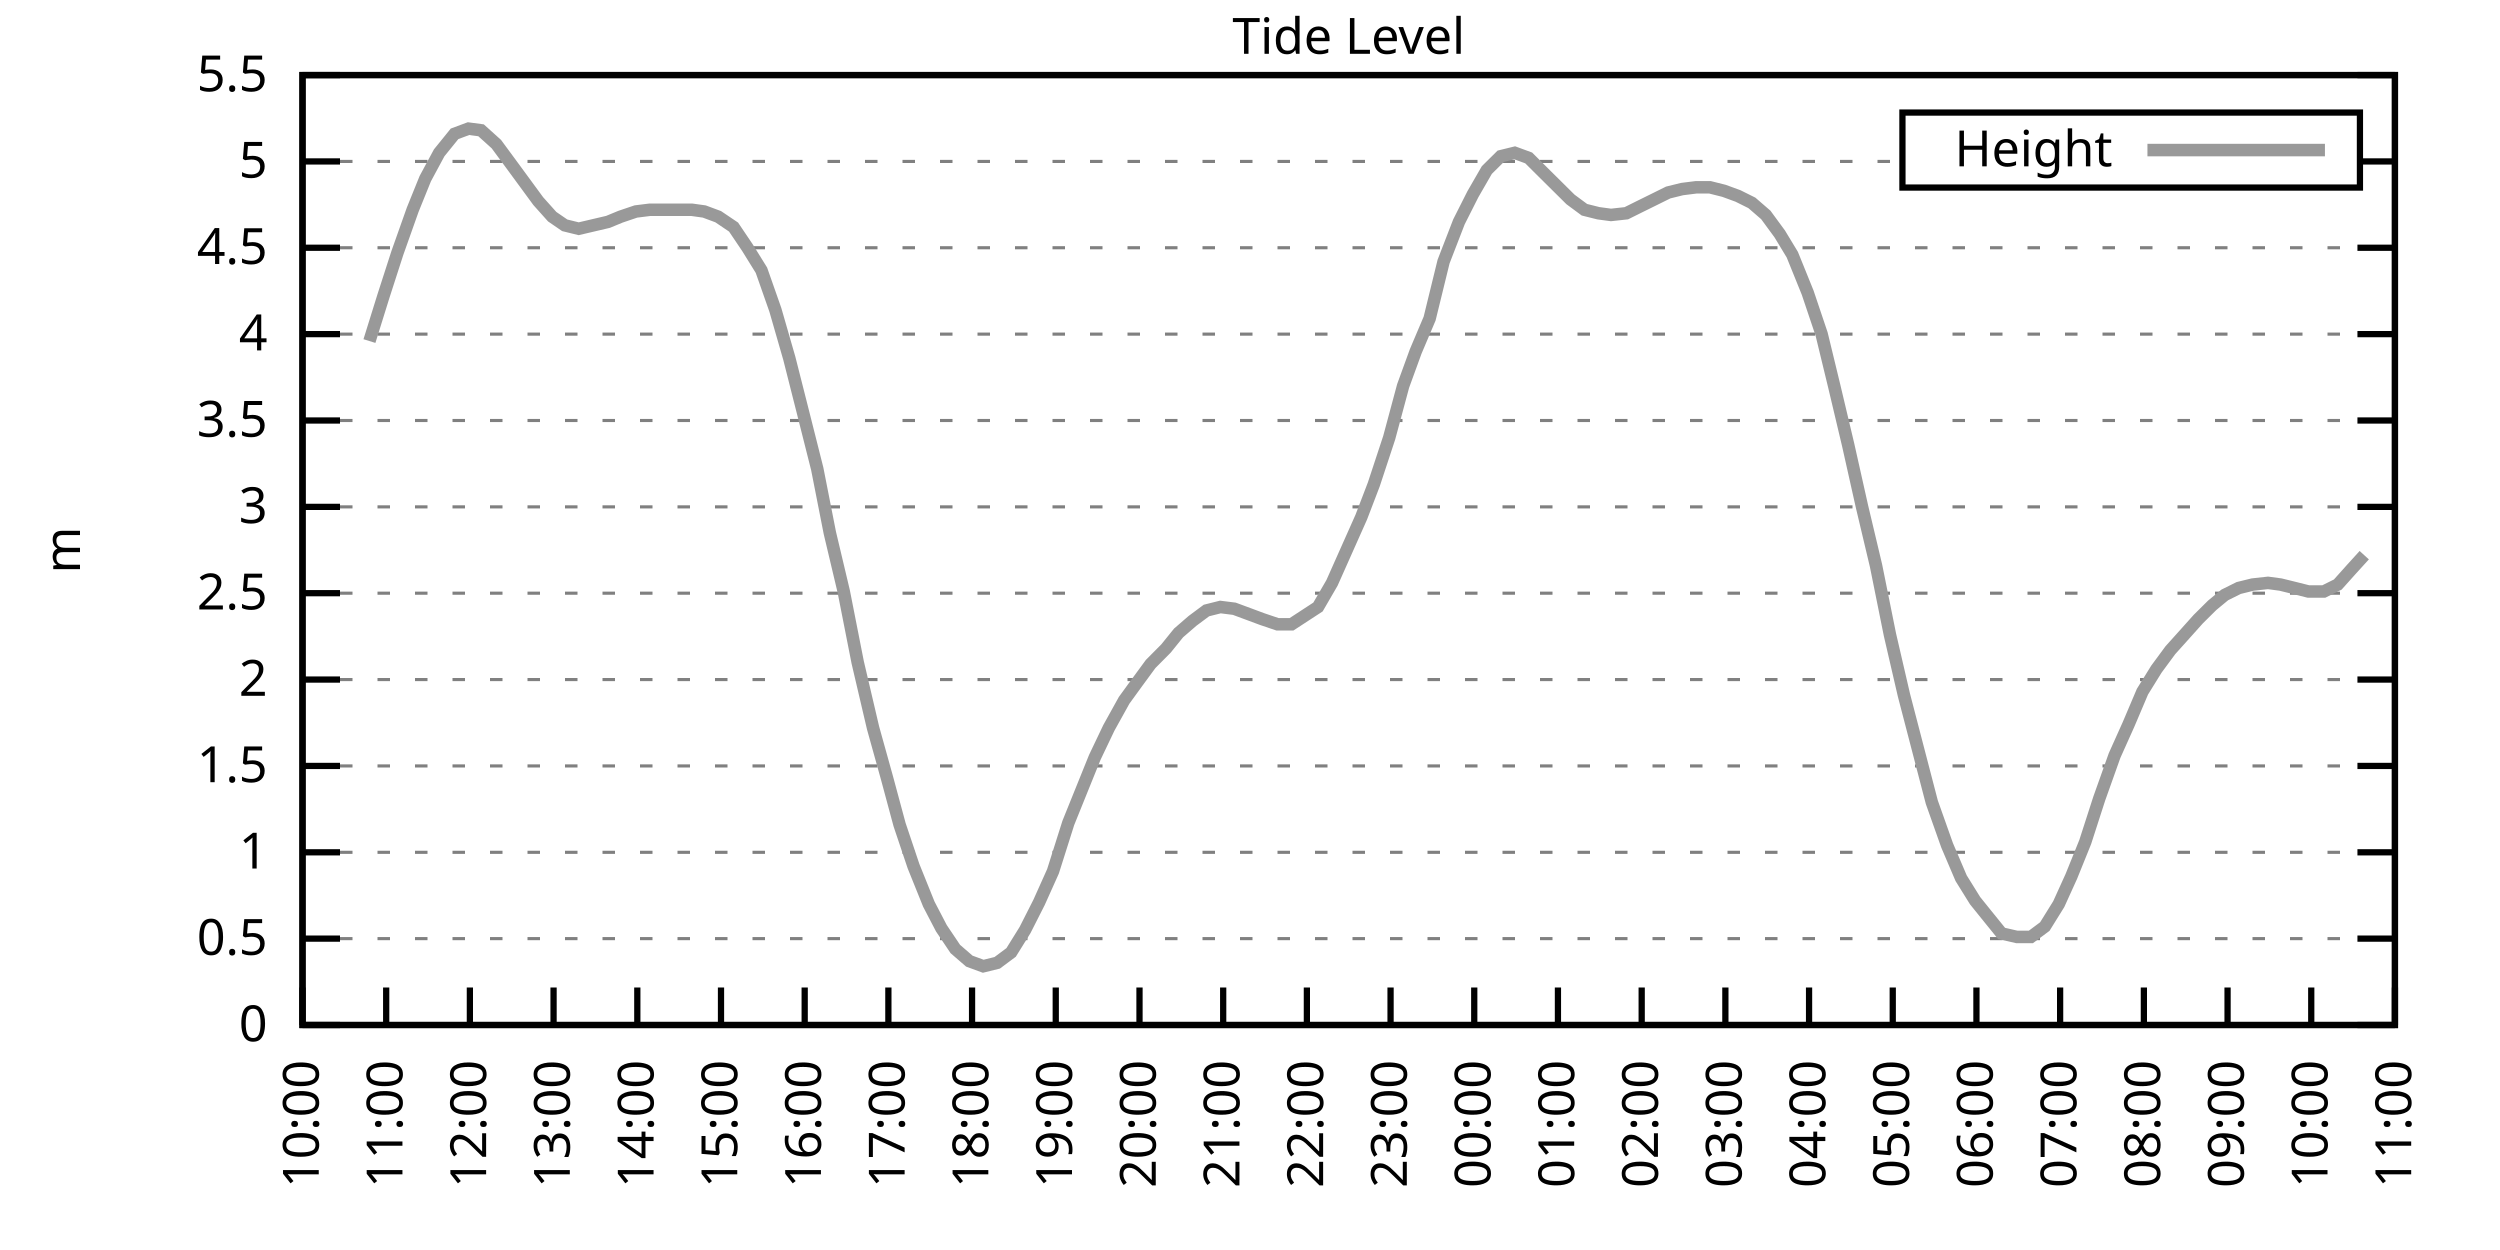
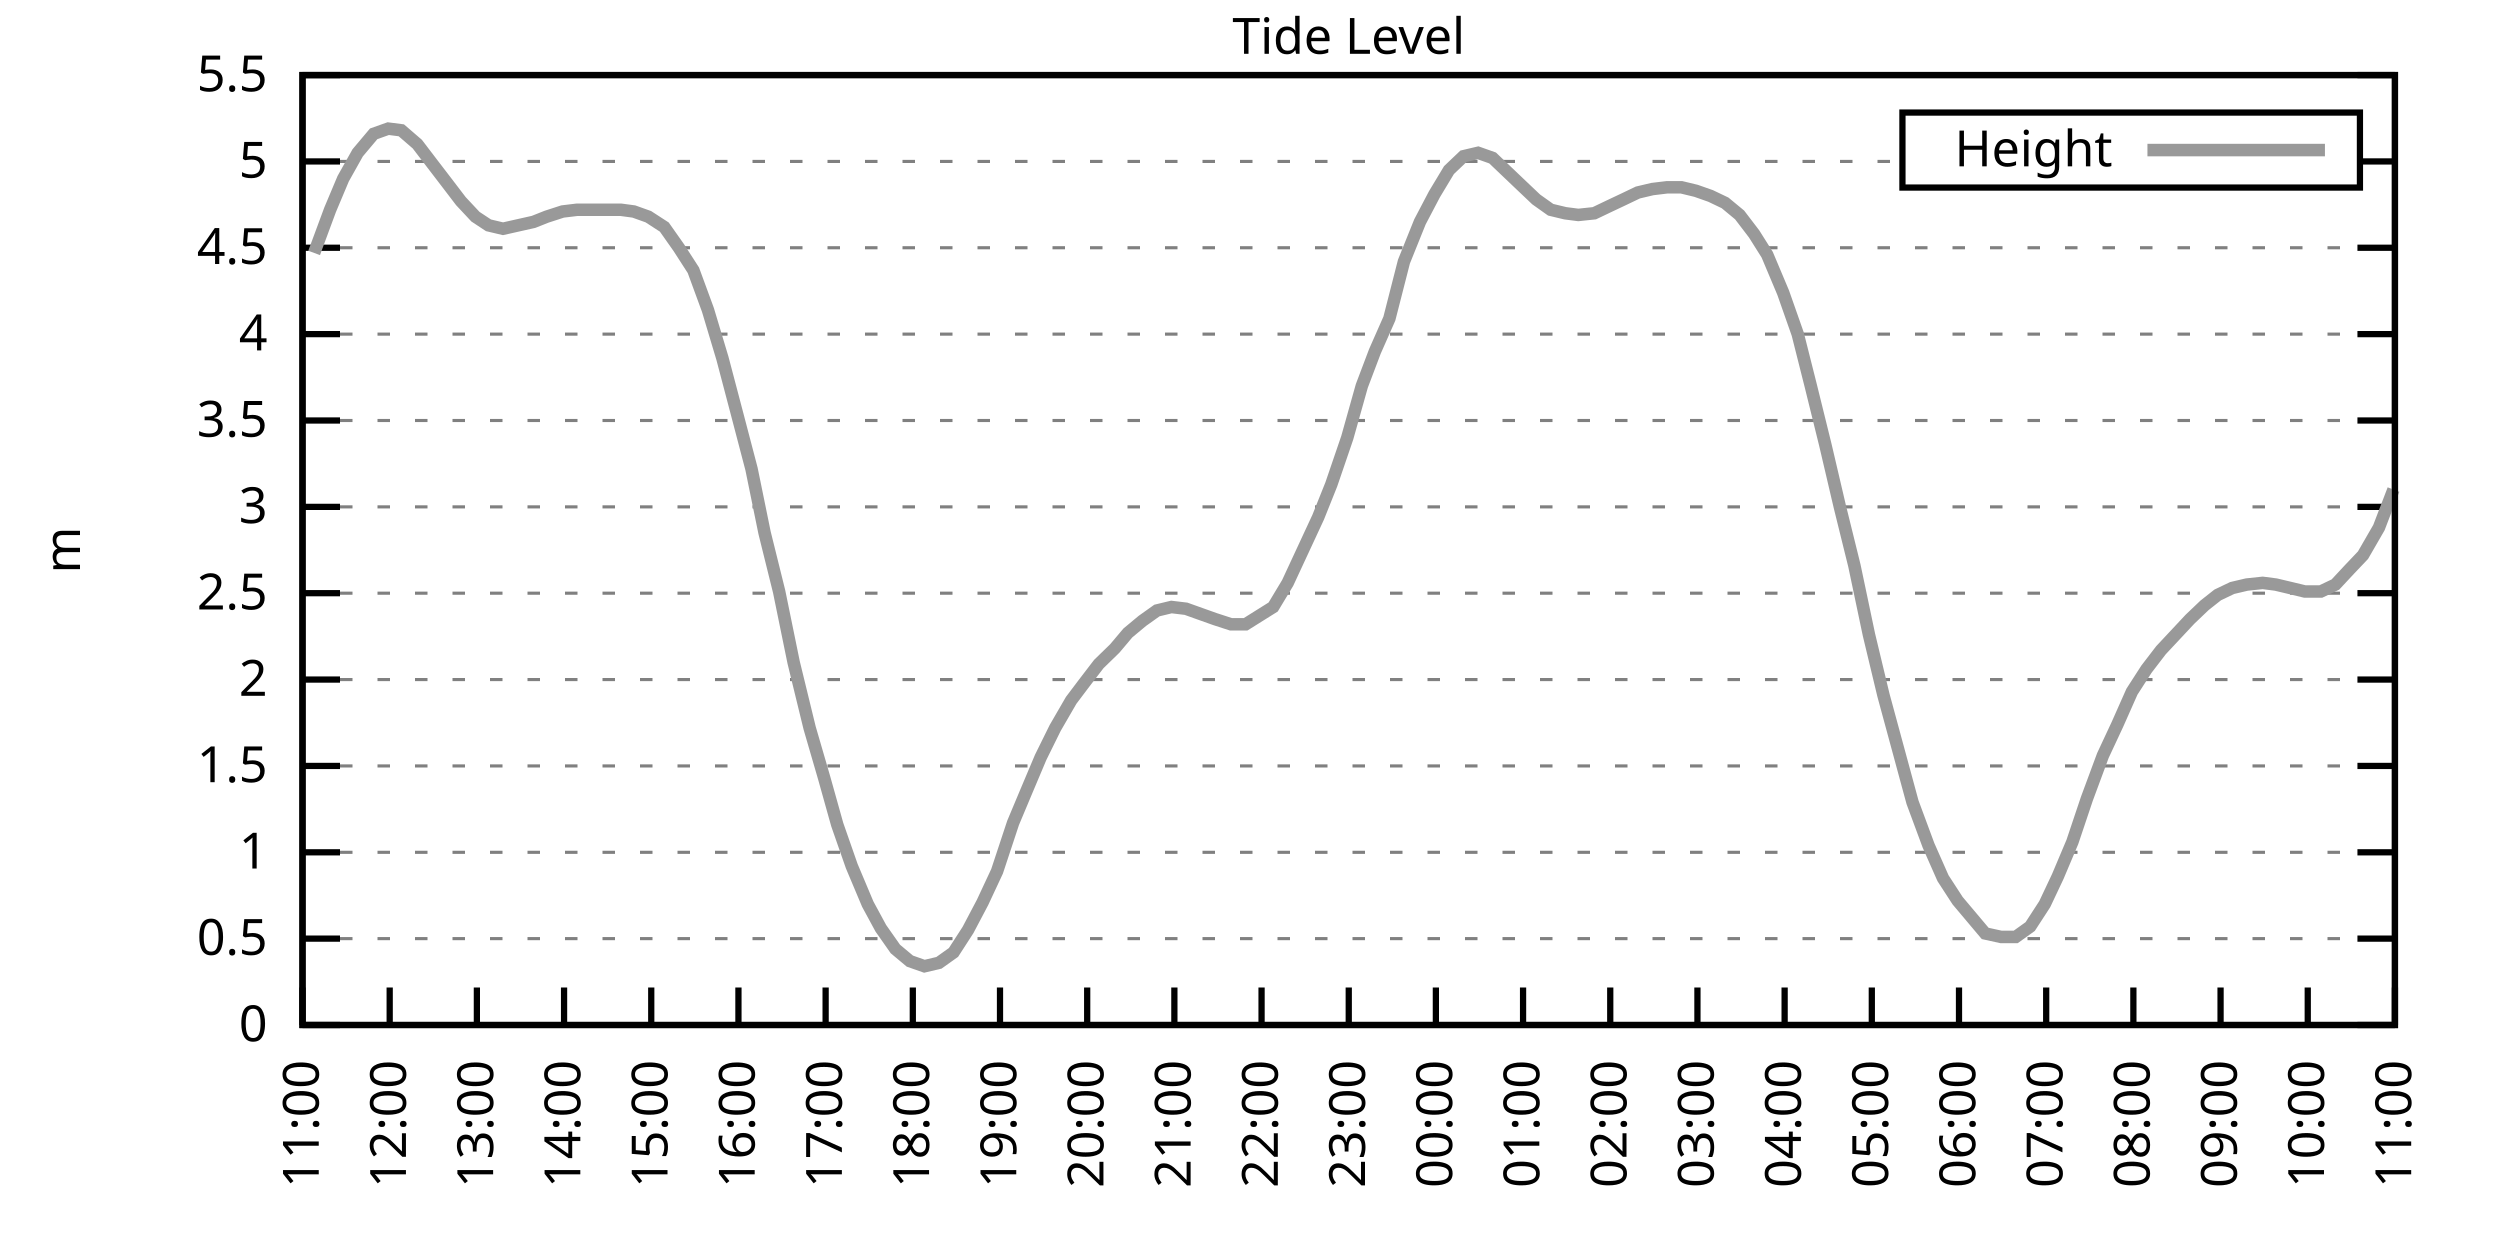
<svg xmlns="http://www.w3.org/2000/svg" xmlns:xlink="http://www.w3.org/1999/xlink" width="400" height="200" viewBox="0 0 400 200">
  <g id="gnuplot_canvas">
    <rect x="0" y="0" width="400" height="200" fill="none" />
    <defs>
      <circle id="gpDot" r="0.5" stroke-width="0.5" stroke="currentColor" />
      <path id="gpPt0" stroke-width="0.333" stroke="currentColor" d="M-1,0 h2 M0,-1 v2" />
      <path id="gpPt1" stroke-width="0.333" stroke="currentColor" d="M-1,-1 L1,1 M1,-1 L-1,1" />
      <path id="gpPt2" stroke-width="0.333" stroke="currentColor" d="M-1,0 L1,0 M0,-1 L0,1 M-1,-1 L1,1 M-1,1 L1,-1" />
      <rect id="gpPt3" stroke-width="0.333" stroke="currentColor" x="-1" y="-1" width="2" height="2" />
      <rect id="gpPt4" stroke-width="0.333" stroke="currentColor" fill="currentColor" x="-1" y="-1" width="2" height="2" />
      <circle id="gpPt5" stroke-width="0.333" stroke="currentColor" cx="0" cy="0" r="1" />
      <use xlink:href="#gpPt5" id="gpPt6" fill="currentColor" stroke="none" />
      <path id="gpPt7" stroke-width="0.333" stroke="currentColor" d="M0,-1.33 L-1.33,0.67 L1.33,0.67 z" />
      <use xlink:href="#gpPt7" id="gpPt8" fill="currentColor" stroke="none" />
      <use xlink:href="#gpPt7" id="gpPt9" stroke="currentColor" transform="rotate(180)" />
      <use xlink:href="#gpPt9" id="gpPt10" fill="currentColor" stroke="none" />
      <use xlink:href="#gpPt3" id="gpPt11" stroke="currentColor" transform="rotate(45)" />
      <use xlink:href="#gpPt11" id="gpPt12" fill="currentColor" stroke="none" />
      <path id="gpPt13" stroke-width="0.333" stroke="currentColor" d="M0,1.330 L1.265,0.411 L0.782,-1.067 L-0.782,-1.076 L-1.265,0.411 z" />
      <use xlink:href="#gpPt13" id="gpPt14" fill="currentColor" stroke="none" />
      <filter id="textbox" filterUnits="objectBoundingBox" x="0" y="0" height="1" width="1">
        <feFlood flood-color="white" flood-opacity="1" result="bgnd" />
        <feComposite in="SourceGraphic" in2="bgnd" operator="atop" />
      </filter>
      <filter id="greybox" filterUnits="objectBoundingBox" x="0" y="0" height="1" width="1">
        <feFlood flood-color="lightgrey" flood-opacity="1" result="grey" />
        <feComposite in="SourceGraphic" in2="grey" operator="atop" />
      </filter>
    </defs>
    <g fill="none" color="white" stroke="currentColor" stroke-width="1.00" stroke-linecap="butt" stroke-linejoin="miter">
</g>
    <g fill="none" color="black" stroke="currentColor" stroke-width="1.00" stroke-linecap="butt" stroke-linejoin="miter">
      <g stroke="none" shape-rendering="crispEdges">
        <polygon fill="rgb(255, 255, 255)" points="48.40,164.00 383.18,164.00 383.18,12.02 48.40,12.02 " />
      </g>
    </g>
    <g fill="none" color="black" stroke="currentColor" stroke-width="1.00" stroke-linecap="butt" stroke-linejoin="miter">
</g>
    <g fill="none" color="black" stroke="black" stroke-width="0.50" stroke-linecap="butt" stroke-linejoin="miter">
</g>
    <g fill="none" color="gray" stroke="currentColor" stroke-width="0.50" stroke-linecap="butt" stroke-linejoin="miter">
      <path stroke="gray" stroke-dasharray="2,4" class="gridline" d="M48.40,164.00 L383.19,164.00  " />
    </g>
    <g fill="none" color="gray" stroke="gray" stroke-width="1.00" stroke-linecap="butt" stroke-linejoin="miter">
</g>
    <g fill="none" color="black" stroke="currentColor" stroke-width="1.00" stroke-linecap="butt" stroke-linejoin="miter">
      <path stroke="black" d="M48.40,164.00 L54.40,164.00 M383.19,164.00 L377.19,164.00  " />
      <g transform="translate(42.80,166.60)" stroke="none" fill="black" font-family="Sans" font-size="8.00" text-anchor="end">
        <text>
          <tspan font-family="Sans"> 0</tspan>
        </text>
      </g>
    </g>
    <g fill="none" color="black" stroke="currentColor" stroke-width="1.00" stroke-linecap="butt" stroke-linejoin="miter">
</g>
    <g fill="none" color="black" stroke="black" stroke-width="0.50" stroke-linecap="butt" stroke-linejoin="miter">
</g>
    <g fill="none" color="gray" stroke="currentColor" stroke-width="0.50" stroke-linecap="butt" stroke-linejoin="miter">
      <path stroke="gray" stroke-dasharray="2,4" class="gridline" d="M48.40,150.18 L383.19,150.18  " />
    </g>
    <g fill="none" color="gray" stroke="gray" stroke-width="1.00" stroke-linecap="butt" stroke-linejoin="miter">
</g>
    <g fill="none" color="black" stroke="currentColor" stroke-width="1.00" stroke-linecap="butt" stroke-linejoin="miter">
      <path stroke="black" d="M48.40,150.18 L54.40,150.18 M383.19,150.18 L377.19,150.18  " />
      <g transform="translate(42.80,152.78)" stroke="none" fill="black" font-family="Sans" font-size="8.00" text-anchor="end">
        <text>
          <tspan font-family="Sans"> 0.5</tspan>
        </text>
      </g>
    </g>
    <g fill="none" color="black" stroke="currentColor" stroke-width="1.00" stroke-linecap="butt" stroke-linejoin="miter">
</g>
    <g fill="none" color="black" stroke="black" stroke-width="0.50" stroke-linecap="butt" stroke-linejoin="miter">
</g>
    <g fill="none" color="gray" stroke="currentColor" stroke-width="0.50" stroke-linecap="butt" stroke-linejoin="miter">
      <path stroke="gray" stroke-dasharray="2,4" class="gridline" d="M48.40,136.37 L383.19,136.37  " />
    </g>
    <g fill="none" color="gray" stroke="gray" stroke-width="1.00" stroke-linecap="butt" stroke-linejoin="miter">
</g>
    <g fill="none" color="black" stroke="currentColor" stroke-width="1.00" stroke-linecap="butt" stroke-linejoin="miter">
      <path stroke="black" d="M48.40,136.37 L54.40,136.37 M383.19,136.37 L377.19,136.37  " />
      <g transform="translate(42.80,138.97)" stroke="none" fill="black" font-family="Sans" font-size="8.00" text-anchor="end">
        <text>
          <tspan font-family="Sans"> 1</tspan>
        </text>
      </g>
    </g>
    <g fill="none" color="black" stroke="currentColor" stroke-width="1.00" stroke-linecap="butt" stroke-linejoin="miter">
</g>
    <g fill="none" color="black" stroke="black" stroke-width="0.50" stroke-linecap="butt" stroke-linejoin="miter">
</g>
    <g fill="none" color="gray" stroke="currentColor" stroke-width="0.50" stroke-linecap="butt" stroke-linejoin="miter">
      <path stroke="gray" stroke-dasharray="2,4" class="gridline" d="M48.40,122.55 L383.19,122.55  " />
    </g>
    <g fill="none" color="gray" stroke="gray" stroke-width="1.00" stroke-linecap="butt" stroke-linejoin="miter">
</g>
    <g fill="none" color="black" stroke="currentColor" stroke-width="1.00" stroke-linecap="butt" stroke-linejoin="miter">
      <path stroke="black" d="M48.40,122.55 L54.40,122.55 M383.19,122.55 L377.19,122.55  " />
      <g transform="translate(42.80,125.15)" stroke="none" fill="black" font-family="Sans" font-size="8.00" text-anchor="end">
        <text>
          <tspan font-family="Sans"> 1.5</tspan>
        </text>
      </g>
    </g>
    <g fill="none" color="black" stroke="currentColor" stroke-width="1.00" stroke-linecap="butt" stroke-linejoin="miter">
</g>
    <g fill="none" color="black" stroke="black" stroke-width="0.50" stroke-linecap="butt" stroke-linejoin="miter">
</g>
    <g fill="none" color="gray" stroke="currentColor" stroke-width="0.50" stroke-linecap="butt" stroke-linejoin="miter">
      <path stroke="gray" stroke-dasharray="2,4" class="gridline" d="M48.40,108.73 L383.19,108.73  " />
    </g>
    <g fill="none" color="gray" stroke="gray" stroke-width="1.00" stroke-linecap="butt" stroke-linejoin="miter">
</g>
    <g fill="none" color="black" stroke="currentColor" stroke-width="1.00" stroke-linecap="butt" stroke-linejoin="miter">
      <path stroke="black" d="M48.40,108.73 L54.40,108.73 M383.19,108.73 L377.19,108.73  " />
      <g transform="translate(42.80,111.33)" stroke="none" fill="black" font-family="Sans" font-size="8.00" text-anchor="end">
        <text>
          <tspan font-family="Sans"> 2</tspan>
        </text>
      </g>
    </g>
    <g fill="none" color="black" stroke="currentColor" stroke-width="1.00" stroke-linecap="butt" stroke-linejoin="miter">
</g>
    <g fill="none" color="black" stroke="black" stroke-width="0.50" stroke-linecap="butt" stroke-linejoin="miter">
</g>
    <g fill="none" color="gray" stroke="currentColor" stroke-width="0.50" stroke-linecap="butt" stroke-linejoin="miter">
      <path stroke="gray" stroke-dasharray="2,4" class="gridline" d="M48.40,94.91 L383.19,94.91  " />
    </g>
    <g fill="none" color="gray" stroke="gray" stroke-width="1.00" stroke-linecap="butt" stroke-linejoin="miter">
</g>
    <g fill="none" color="black" stroke="currentColor" stroke-width="1.00" stroke-linecap="butt" stroke-linejoin="miter">
      <path stroke="black" d="M48.40,94.91 L54.40,94.91 M383.19,94.91 L377.19,94.91  " />
      <g transform="translate(42.80,97.51)" stroke="none" fill="black" font-family="Sans" font-size="8.00" text-anchor="end">
        <text>
          <tspan font-family="Sans"> 2.5</tspan>
        </text>
      </g>
    </g>
    <g fill="none" color="black" stroke="currentColor" stroke-width="1.00" stroke-linecap="butt" stroke-linejoin="miter">
</g>
    <g fill="none" color="black" stroke="black" stroke-width="0.50" stroke-linecap="butt" stroke-linejoin="miter">
</g>
    <g fill="none" color="gray" stroke="currentColor" stroke-width="0.50" stroke-linecap="butt" stroke-linejoin="miter">
      <path stroke="gray" stroke-dasharray="2,4" class="gridline" d="M48.40,81.10 L383.19,81.10  " />
    </g>
    <g fill="none" color="gray" stroke="gray" stroke-width="1.00" stroke-linecap="butt" stroke-linejoin="miter">
</g>
    <g fill="none" color="black" stroke="currentColor" stroke-width="1.00" stroke-linecap="butt" stroke-linejoin="miter">
      <path stroke="black" d="M48.40,81.10 L54.40,81.10 M383.19,81.10 L377.19,81.10  " />
      <g transform="translate(42.80,83.70)" stroke="none" fill="black" font-family="Sans" font-size="8.00" text-anchor="end">
        <text>
          <tspan font-family="Sans"> 3</tspan>
        </text>
      </g>
    </g>
    <g fill="none" color="black" stroke="currentColor" stroke-width="1.00" stroke-linecap="butt" stroke-linejoin="miter">
</g>
    <g fill="none" color="black" stroke="black" stroke-width="0.50" stroke-linecap="butt" stroke-linejoin="miter">
</g>
    <g fill="none" color="gray" stroke="currentColor" stroke-width="0.50" stroke-linecap="butt" stroke-linejoin="miter">
      <path stroke="gray" stroke-dasharray="2,4" class="gridline" d="M48.40,67.28 L383.19,67.28  " />
    </g>
    <g fill="none" color="gray" stroke="gray" stroke-width="1.00" stroke-linecap="butt" stroke-linejoin="miter">
</g>
    <g fill="none" color="black" stroke="currentColor" stroke-width="1.00" stroke-linecap="butt" stroke-linejoin="miter">
      <path stroke="black" d="M48.40,67.28 L54.40,67.28 M383.19,67.28 L377.19,67.28  " />
      <g transform="translate(42.80,69.88)" stroke="none" fill="black" font-family="Sans" font-size="8.00" text-anchor="end">
        <text>
          <tspan font-family="Sans"> 3.5</tspan>
        </text>
      </g>
    </g>
    <g fill="none" color="black" stroke="currentColor" stroke-width="1.00" stroke-linecap="butt" stroke-linejoin="miter">
</g>
    <g fill="none" color="black" stroke="black" stroke-width="0.50" stroke-linecap="butt" stroke-linejoin="miter">
</g>
    <g fill="none" color="gray" stroke="currentColor" stroke-width="0.50" stroke-linecap="butt" stroke-linejoin="miter">
      <path stroke="gray" stroke-dasharray="2,4" class="gridline" d="M48.40,53.46 L383.19,53.46  " />
    </g>
    <g fill="none" color="gray" stroke="gray" stroke-width="1.00" stroke-linecap="butt" stroke-linejoin="miter">
</g>
    <g fill="none" color="black" stroke="currentColor" stroke-width="1.00" stroke-linecap="butt" stroke-linejoin="miter">
      <path stroke="black" d="M48.40,53.46 L54.40,53.46 M383.19,53.46 L377.19,53.46  " />
      <g transform="translate(42.80,56.06)" stroke="none" fill="black" font-family="Sans" font-size="8.00" text-anchor="end">
        <text>
          <tspan font-family="Sans"> 4</tspan>
        </text>
      </g>
    </g>
    <g fill="none" color="black" stroke="currentColor" stroke-width="1.00" stroke-linecap="butt" stroke-linejoin="miter">
</g>
    <g fill="none" color="black" stroke="black" stroke-width="0.50" stroke-linecap="butt" stroke-linejoin="miter">
</g>
    <g fill="none" color="gray" stroke="currentColor" stroke-width="0.50" stroke-linecap="butt" stroke-linejoin="miter">
      <path stroke="gray" stroke-dasharray="2,4" class="gridline" d="M48.40,39.64 L383.19,39.64  " />
    </g>
    <g fill="none" color="gray" stroke="gray" stroke-width="1.00" stroke-linecap="butt" stroke-linejoin="miter">
</g>
    <g fill="none" color="black" stroke="currentColor" stroke-width="1.00" stroke-linecap="butt" stroke-linejoin="miter">
      <path stroke="black" d="M48.40,39.64 L54.40,39.64 M383.19,39.64 L377.19,39.64  " />
      <g transform="translate(42.80,42.24)" stroke="none" fill="black" font-family="Sans" font-size="8.00" text-anchor="end">
        <text>
          <tspan font-family="Sans"> 4.5</tspan>
        </text>
      </g>
    </g>
    <g fill="none" color="black" stroke="currentColor" stroke-width="1.00" stroke-linecap="butt" stroke-linejoin="miter">
</g>
    <g fill="none" color="black" stroke="black" stroke-width="0.50" stroke-linecap="butt" stroke-linejoin="miter">
</g>
    <g fill="none" color="gray" stroke="currentColor" stroke-width="0.50" stroke-linecap="butt" stroke-linejoin="miter">
      <path stroke="gray" stroke-dasharray="2,4" class="gridline" d="M48.40,25.83 L304.39,25.83 M377.59,25.83 L383.19,25.83  " />
    </g>
    <g fill="none" color="gray" stroke="gray" stroke-width="1.00" stroke-linecap="butt" stroke-linejoin="miter">
</g>
    <g fill="none" color="black" stroke="currentColor" stroke-width="1.00" stroke-linecap="butt" stroke-linejoin="miter">
      <path stroke="black" d="M48.40,25.83 L54.40,25.83 M383.19,25.83 L377.19,25.83  " />
      <g transform="translate(42.80,28.43)" stroke="none" fill="black" font-family="Sans" font-size="8.00" text-anchor="end">
        <text>
          <tspan font-family="Sans"> 5</tspan>
        </text>
      </g>
    </g>
    <g fill="none" color="black" stroke="currentColor" stroke-width="1.00" stroke-linecap="butt" stroke-linejoin="miter">
</g>
    <g fill="none" color="black" stroke="black" stroke-width="0.50" stroke-linecap="butt" stroke-linejoin="miter">
</g>
    <g fill="none" color="gray" stroke="currentColor" stroke-width="0.50" stroke-linecap="butt" stroke-linejoin="miter">
      <path stroke="gray" stroke-dasharray="2,4" class="gridline" d="M48.40,12.01 L383.19,12.01  " />
    </g>
    <g fill="none" color="gray" stroke="gray" stroke-width="1.00" stroke-linecap="butt" stroke-linejoin="miter">
</g>
    <g fill="none" color="black" stroke="currentColor" stroke-width="1.00" stroke-linecap="butt" stroke-linejoin="miter">
      <path stroke="black" d="M48.40,12.01 L54.40,12.01 M383.19,12.01 L377.19,12.01  " />
      <g transform="translate(42.80,14.61)" stroke="none" fill="black" font-family="Sans" font-size="8.00" text-anchor="end">
        <text>
          <tspan font-family="Sans"> 5.5</tspan>
        </text>
      </g>
    </g>
    <g fill="none" color="black" stroke="currentColor" stroke-width="1.00" stroke-linecap="butt" stroke-linejoin="miter">
      <path stroke="black" d="M48.40,164.00 L48.40,158.00  " />
      <g transform="translate(51.00,169.60) rotate(270.00)" stroke="none" fill="black" font-family="Sans" font-size="8.00" text-anchor="end">
        <text>
-           <tspan font-family="Sans">10:00</tspan>
-         </text>
-       </g>
-     </g>
-     <g fill="none" color="black" stroke="currentColor" stroke-width="1.00" stroke-linecap="butt" stroke-linejoin="miter">
-       <path stroke="black" d="M61.79,164.00 L61.79,158.00  " />
-       <g transform="translate(64.39,169.60) rotate(270.00)" stroke="none" fill="black" font-family="Sans" font-size="8.00" text-anchor="end">
-         <text>
          <tspan font-family="Sans">11:00</tspan>
        </text>
      </g>
    </g>
    <g fill="none" color="black" stroke="currentColor" stroke-width="1.00" stroke-linecap="butt" stroke-linejoin="miter">
-       <path stroke="black" d="M75.18,164.00 L75.18,158.00  " />
-       <g transform="translate(77.78,169.60) rotate(270.00)" stroke="none" fill="black" font-family="Sans" font-size="8.00" text-anchor="end">
+       <path stroke="black" d="M62.35,164.00 L62.35,158.00  " />
+       <g transform="translate(64.95,169.60) rotate(270.00)" stroke="none" fill="black" font-family="Sans" font-size="8.00" text-anchor="end">
        <text>
          <tspan font-family="Sans">12:00</tspan>
        </text>
      </g>
    </g>
    <g fill="none" color="black" stroke="currentColor" stroke-width="1.00" stroke-linecap="butt" stroke-linejoin="miter">
-       <path stroke="black" d="M88.57,164.00 L88.57,158.00  " />
-       <g transform="translate(91.17,169.60) rotate(270.00)" stroke="none" fill="black" font-family="Sans" font-size="8.00" text-anchor="end">
+       <path stroke="black" d="M76.30,164.00 L76.30,158.00  " />
+       <g transform="translate(78.90,169.60) rotate(270.00)" stroke="none" fill="black" font-family="Sans" font-size="8.00" text-anchor="end">
        <text>
          <tspan font-family="Sans">13:00</tspan>
        </text>
      </g>
    </g>
    <g fill="none" color="black" stroke="currentColor" stroke-width="1.00" stroke-linecap="butt" stroke-linejoin="miter">
-       <path stroke="black" d="M101.97,164.00 L101.97,158.00  " />
-       <g transform="translate(104.57,169.60) rotate(270.00)" stroke="none" fill="black" font-family="Sans" font-size="8.00" text-anchor="end">
+       <path stroke="black" d="M90.25,164.00 L90.25,158.00  " />
+       <g transform="translate(92.85,169.60) rotate(270.00)" stroke="none" fill="black" font-family="Sans" font-size="8.00" text-anchor="end">
        <text>
          <tspan font-family="Sans">14:00</tspan>
        </text>
      </g>
    </g>
    <g fill="none" color="black" stroke="currentColor" stroke-width="1.00" stroke-linecap="butt" stroke-linejoin="miter">
-       <path stroke="black" d="M115.36,164.00 L115.36,158.00  " />
-       <g transform="translate(117.96,169.60) rotate(270.00)" stroke="none" fill="black" font-family="Sans" font-size="8.00" text-anchor="end">
+       <path stroke="black" d="M104.20,164.00 L104.20,158.00  " />
+       <g transform="translate(106.80,169.60) rotate(270.00)" stroke="none" fill="black" font-family="Sans" font-size="8.00" text-anchor="end">
        <text>
          <tspan font-family="Sans">15:00</tspan>
        </text>
      </g>
    </g>
    <g fill="none" color="black" stroke="currentColor" stroke-width="1.00" stroke-linecap="butt" stroke-linejoin="miter">
-       <path stroke="black" d="M128.75,164.00 L128.75,158.00  " />
-       <g transform="translate(131.35,169.60) rotate(270.00)" stroke="none" fill="black" font-family="Sans" font-size="8.00" text-anchor="end">
+       <path stroke="black" d="M118.15,164.00 L118.15,158.00  " />
+       <g transform="translate(120.75,169.60) rotate(270.00)" stroke="none" fill="black" font-family="Sans" font-size="8.00" text-anchor="end">
        <text>
          <tspan font-family="Sans">16:00</tspan>
        </text>
      </g>
    </g>
    <g fill="none" color="black" stroke="currentColor" stroke-width="1.00" stroke-linecap="butt" stroke-linejoin="miter">
-       <path stroke="black" d="M142.14,164.00 L142.14,158.00  " />
-       <g transform="translate(144.74,169.60) rotate(270.00)" stroke="none" fill="black" font-family="Sans" font-size="8.00" text-anchor="end">
+       <path stroke="black" d="M132.10,164.00 L132.10,158.00  " />
+       <g transform="translate(134.70,169.60) rotate(270.00)" stroke="none" fill="black" font-family="Sans" font-size="8.00" text-anchor="end">
        <text>
          <tspan font-family="Sans">17:00</tspan>
        </text>
      </g>
    </g>
    <g fill="none" color="black" stroke="currentColor" stroke-width="1.00" stroke-linecap="butt" stroke-linejoin="miter">
-       <path stroke="black" d="M155.53,164.00 L155.53,158.00  " />
-       <g transform="translate(158.13,169.60) rotate(270.00)" stroke="none" fill="black" font-family="Sans" font-size="8.00" text-anchor="end">
+       <path stroke="black" d="M146.05,164.00 L146.05,158.00  " />
+       <g transform="translate(148.65,169.60) rotate(270.00)" stroke="none" fill="black" font-family="Sans" font-size="8.00" text-anchor="end">
        <text>
          <tspan font-family="Sans">18:00</tspan>
        </text>
      </g>
    </g>
    <g fill="none" color="black" stroke="currentColor" stroke-width="1.00" stroke-linecap="butt" stroke-linejoin="miter">
-       <path stroke="black" d="M168.92,164.00 L168.92,158.00  " />
-       <g transform="translate(171.52,169.60) rotate(270.00)" stroke="none" fill="black" font-family="Sans" font-size="8.00" text-anchor="end">
+       <path stroke="black" d="M160.00,164.00 L160.00,158.00  " />
+       <g transform="translate(162.60,169.60) rotate(270.00)" stroke="none" fill="black" font-family="Sans" font-size="8.00" text-anchor="end">
        <text>
          <tspan font-family="Sans">19:00</tspan>
        </text>
      </g>
    </g>
    <g fill="none" color="black" stroke="currentColor" stroke-width="1.00" stroke-linecap="butt" stroke-linejoin="miter">
-       <path stroke="black" d="M182.32,164.00 L182.32,158.00  " />
-       <g transform="translate(184.92,169.60) rotate(270.00)" stroke="none" fill="black" font-family="Sans" font-size="8.00" text-anchor="end">
+       <path stroke="black" d="M173.95,164.00 L173.95,158.00  " />
+       <g transform="translate(176.55,169.60) rotate(270.00)" stroke="none" fill="black" font-family="Sans" font-size="8.00" text-anchor="end">
        <text>
          <tspan font-family="Sans">20:00</tspan>
        </text>
      </g>
    </g>
    <g fill="none" color="black" stroke="currentColor" stroke-width="1.00" stroke-linecap="butt" stroke-linejoin="miter">
-       <path stroke="black" d="M195.71,164.00 L195.71,158.00  " />
-       <g transform="translate(198.31,169.60) rotate(270.00)" stroke="none" fill="black" font-family="Sans" font-size="8.00" text-anchor="end">
+       <path stroke="black" d="M187.90,164.00 L187.90,158.00  " />
+       <g transform="translate(190.50,169.60) rotate(270.00)" stroke="none" fill="black" font-family="Sans" font-size="8.00" text-anchor="end">
        <text>
          <tspan font-family="Sans">21:00</tspan>
        </text>
      </g>
    </g>
    <g fill="none" color="black" stroke="currentColor" stroke-width="1.00" stroke-linecap="butt" stroke-linejoin="miter">
-       <path stroke="black" d="M209.10,164.00 L209.10,158.00  " />
-       <g transform="translate(211.70,169.60) rotate(270.00)" stroke="none" fill="black" font-family="Sans" font-size="8.00" text-anchor="end">
+       <path stroke="black" d="M201.85,164.00 L201.85,158.00  " />
+       <g transform="translate(204.45,169.60) rotate(270.00)" stroke="none" fill="black" font-family="Sans" font-size="8.00" text-anchor="end">
        <text>
          <tspan font-family="Sans">22:00</tspan>
        </text>
      </g>
    </g>
    <g fill="none" color="black" stroke="currentColor" stroke-width="1.00" stroke-linecap="butt" stroke-linejoin="miter">
-       <path stroke="black" d="M222.49,164.00 L222.49,158.00  " />
-       <g transform="translate(225.09,169.60) rotate(270.00)" stroke="none" fill="black" font-family="Sans" font-size="8.00" text-anchor="end">
+       <path stroke="black" d="M215.80,164.00 L215.80,158.00  " />
+       <g transform="translate(218.40,169.60) rotate(270.00)" stroke="none" fill="black" font-family="Sans" font-size="8.00" text-anchor="end">
        <text>
          <tspan font-family="Sans">23:00</tspan>
        </text>
      </g>
    </g>
    <g fill="none" color="black" stroke="currentColor" stroke-width="1.00" stroke-linecap="butt" stroke-linejoin="miter">
-       <path stroke="black" d="M235.88,164.00 L235.88,158.00  " />
-       <g transform="translate(238.48,169.60) rotate(270.00)" stroke="none" fill="black" font-family="Sans" font-size="8.00" text-anchor="end">
+       <path stroke="black" d="M229.74,164.00 L229.74,158.00  " />
+       <g transform="translate(232.34,169.60) rotate(270.00)" stroke="none" fill="black" font-family="Sans" font-size="8.00" text-anchor="end">
        <text>
          <tspan font-family="Sans">00:00</tspan>
        </text>
      </g>
    </g>
    <g fill="none" color="black" stroke="currentColor" stroke-width="1.00" stroke-linecap="butt" stroke-linejoin="miter">
-       <path stroke="black" d="M249.27,164.00 L249.27,158.00  " />
-       <g transform="translate(251.87,169.60) rotate(270.00)" stroke="none" fill="black" font-family="Sans" font-size="8.00" text-anchor="end">
+       <path stroke="black" d="M243.69,164.00 L243.69,158.00  " />
+       <g transform="translate(246.29,169.60) rotate(270.00)" stroke="none" fill="black" font-family="Sans" font-size="8.00" text-anchor="end">
        <text>
          <tspan font-family="Sans">01:00</tspan>
        </text>
      </g>
    </g>
    <g fill="none" color="black" stroke="currentColor" stroke-width="1.00" stroke-linecap="butt" stroke-linejoin="miter">
-       <path stroke="black" d="M262.67,164.00 L262.67,158.00  " />
-       <g transform="translate(265.27,169.60) rotate(270.00)" stroke="none" fill="black" font-family="Sans" font-size="8.00" text-anchor="end">
+       <path stroke="black" d="M257.64,164.00 L257.64,158.00  " />
+       <g transform="translate(260.24,169.60) rotate(270.00)" stroke="none" fill="black" font-family="Sans" font-size="8.00" text-anchor="end">
        <text>
          <tspan font-family="Sans">02:00</tspan>
        </text>
      </g>
    </g>
    <g fill="none" color="black" stroke="currentColor" stroke-width="1.00" stroke-linecap="butt" stroke-linejoin="miter">
-       <path stroke="black" d="M276.06,164.00 L276.06,158.00  " />
-       <g transform="translate(278.66,169.60) rotate(270.00)" stroke="none" fill="black" font-family="Sans" font-size="8.00" text-anchor="end">
+       <path stroke="black" d="M271.59,164.00 L271.59,158.00  " />
+       <g transform="translate(274.19,169.60) rotate(270.00)" stroke="none" fill="black" font-family="Sans" font-size="8.00" text-anchor="end">
        <text>
          <tspan font-family="Sans">03:00</tspan>
        </text>
      </g>
    </g>
    <g fill="none" color="black" stroke="currentColor" stroke-width="1.00" stroke-linecap="butt" stroke-linejoin="miter">
-       <path stroke="black" d="M289.45,164.00 L289.45,158.00  " />
-       <g transform="translate(292.05,169.60) rotate(270.00)" stroke="none" fill="black" font-family="Sans" font-size="8.00" text-anchor="end">
+       <path stroke="black" d="M285.54,164.00 L285.54,158.00  " />
+       <g transform="translate(288.14,169.60) rotate(270.00)" stroke="none" fill="black" font-family="Sans" font-size="8.00" text-anchor="end">
        <text>
          <tspan font-family="Sans">04:00</tspan>
        </text>
      </g>
    </g>
    <g fill="none" color="black" stroke="currentColor" stroke-width="1.00" stroke-linecap="butt" stroke-linejoin="miter">
-       <path stroke="black" d="M302.84,164.00 L302.84,158.00  " />
-       <g transform="translate(305.44,169.60) rotate(270.00)" stroke="none" fill="black" font-family="Sans" font-size="8.00" text-anchor="end">
+       <path stroke="black" d="M299.49,164.00 L299.49,158.00  " />
+       <g transform="translate(302.09,169.60) rotate(270.00)" stroke="none" fill="black" font-family="Sans" font-size="8.00" text-anchor="end">
        <text>
          <tspan font-family="Sans">05:00</tspan>
        </text>
      </g>
    </g>
    <g fill="none" color="black" stroke="currentColor" stroke-width="1.00" stroke-linecap="butt" stroke-linejoin="miter">
-       <path stroke="black" d="M316.23,164.00 L316.23,158.00  " />
-       <g transform="translate(318.83,169.60) rotate(270.00)" stroke="none" fill="black" font-family="Sans" font-size="8.00" text-anchor="end">
+       <path stroke="black" d="M313.44,164.00 L313.44,158.00  " />
+       <g transform="translate(316.04,169.60) rotate(270.00)" stroke="none" fill="black" font-family="Sans" font-size="8.00" text-anchor="end">
        <text>
          <tspan font-family="Sans">06:00</tspan>
        </text>
      </g>
    </g>
    <g fill="none" color="black" stroke="currentColor" stroke-width="1.00" stroke-linecap="butt" stroke-linejoin="miter">
-       <path stroke="black" d="M329.62,164.00 L329.62,158.00  " />
-       <g transform="translate(332.22,169.60) rotate(270.00)" stroke="none" fill="black" font-family="Sans" font-size="8.00" text-anchor="end">
+       <path stroke="black" d="M327.39,164.00 L327.39,158.00  " />
+       <g transform="translate(329.99,169.60) rotate(270.00)" stroke="none" fill="black" font-family="Sans" font-size="8.00" text-anchor="end">
        <text>
          <tspan font-family="Sans">07:00</tspan>
        </text>
      </g>
    </g>
    <g fill="none" color="black" stroke="currentColor" stroke-width="1.00" stroke-linecap="butt" stroke-linejoin="miter">
-       <path stroke="black" d="M343.02,164.00 L343.02,158.00  " />
-       <g transform="translate(345.62,169.60) rotate(270.00)" stroke="none" fill="black" font-family="Sans" font-size="8.00" text-anchor="end">
+       <path stroke="black" d="M341.34,164.00 L341.34,158.00  " />
+       <g transform="translate(343.94,169.60) rotate(270.00)" stroke="none" fill="black" font-family="Sans" font-size="8.00" text-anchor="end">
        <text>
          <tspan font-family="Sans">08:00</tspan>
        </text>
      </g>
    </g>
    <g fill="none" color="black" stroke="currentColor" stroke-width="1.00" stroke-linecap="butt" stroke-linejoin="miter">
-       <path stroke="black" d="M356.41,164.00 L356.41,158.00  " />
-       <g transform="translate(359.01,169.60) rotate(270.00)" stroke="none" fill="black" font-family="Sans" font-size="8.00" text-anchor="end">
+       <path stroke="black" d="M355.29,164.00 L355.29,158.00  " />
+       <g transform="translate(357.89,169.60) rotate(270.00)" stroke="none" fill="black" font-family="Sans" font-size="8.00" text-anchor="end">
        <text>
          <tspan font-family="Sans">09:00</tspan>
        </text>
      </g>
    </g>
    <g fill="none" color="black" stroke="currentColor" stroke-width="1.00" stroke-linecap="butt" stroke-linejoin="miter">
-       <path stroke="black" d="M369.80,164.00 L369.80,158.00  " />
-       <g transform="translate(372.40,169.60) rotate(270.00)" stroke="none" fill="black" font-family="Sans" font-size="8.00" text-anchor="end">
+       <path stroke="black" d="M369.24,164.00 L369.24,158.00  " />
+       <g transform="translate(371.84,169.60) rotate(270.00)" stroke="none" fill="black" font-family="Sans" font-size="8.00" text-anchor="end">
        <text>
          <tspan font-family="Sans">10:00</tspan>
        </text>
      </g>
    </g>
    <g fill="none" color="black" stroke="currentColor" stroke-width="1.00" stroke-linecap="butt" stroke-linejoin="miter">
      <path stroke="black" d="M383.19,164.00 L383.19,158.00  " />
      <g transform="translate(385.79,169.60) rotate(270.00)" stroke="none" fill="black" font-family="Sans" font-size="8.00" text-anchor="end">
        <text>
          <tspan font-family="Sans">11:00</tspan>
        </text>
      </g>
    </g>
    <g fill="none" color="black" stroke="currentColor" stroke-width="1.00" stroke-linecap="butt" stroke-linejoin="miter">
</g>
    <g fill="none" color="black" stroke="currentColor" stroke-width="1.00" stroke-linecap="butt" stroke-linejoin="miter">
      <path stroke="black" d="M48.40,12.01 L48.40,164.00 L383.19,164.00 L383.19,12.01 L48.40,12.01 Z  " />
    </g>
    <g fill="none" color="black" stroke="currentColor" stroke-width="1.00" stroke-linecap="butt" stroke-linejoin="miter">
</g>
    <g fill="none" color="black" stroke="currentColor" stroke-width="1.00" stroke-linecap="butt" stroke-linejoin="miter">
      <path stroke="black" d="M304.39,30.01 L304.39,18.01 L377.59,18.01 L377.59,30.01 L304.39,30.01 Z  " />
    </g>
    <g id="Tide_level_plot_1">
      <g fill="none" color="white" stroke="black" stroke-width="2.00" stroke-linecap="butt" stroke-linejoin="miter">
</g>
      <g fill="none" color="black" stroke="currentColor" stroke-width="2.00" stroke-linecap="butt" stroke-linejoin="miter">
        <g transform="translate(337.99,26.61)" stroke="none" fill="black" font-family="Sans" font-size="8.00" text-anchor="end">
          <text>
            <tspan font-family="Sans">Height</tspan>
          </text>
        </g>
      </g>
      <g fill="none" color="black" stroke="currentColor" stroke-width="2.00" stroke-linecap="butt" stroke-linejoin="miter">
-         <path stroke="rgb(153, 153, 153)" d="M343.59,24.01 L371.99,24.01 M59.11,54.57 L61.35,47.38 L63.58,40.47 L66.03,33.56 L68.04,28.59 L70.27,24.45   L72.73,21.41 L74.96,20.58 L76.97,20.85 L79.42,23.06 L81.66,26.10 L83.89,29.14 L86.12,32.18 L88.35,34.67   L90.36,36.05 L92.59,36.60 L97.28,35.50 L99.29,34.67 L101.74,33.84 L103.98,33.56 L106.21,33.56 L108.22,33.56   L110.67,33.56 L112.68,33.84 L114.91,34.67 L117.37,36.33 L119.60,39.64 L121.83,43.24 L124.06,49.59 L126.29,57.33   L128.53,66.17 L130.76,75.02 L132.77,85.24 L135.00,94.64 L137.23,105.97 L139.69,116.47 L141.92,124.48 L143.93,131.94   L146.16,138.58 L148.61,144.66 L150.62,148.52 L152.85,151.84 L155.09,153.78 L157.32,154.60 L159.55,154.05 L161.78,152.39   L164.01,148.80 L166.25,144.38 L168.48,139.41 L170.93,131.67 L172.94,126.69 L175.17,121.17 L177.41,116.47 L179.86,112.05   L181.87,109.28 L184.10,106.24 L186.56,103.76 L188.57,101.27 L190.80,99.34 L193.03,97.68 L195.26,97.12 L197.49,97.40   L199.73,98.23 L201.96,99.06 L204.41,99.89 L206.64,99.89 L210.88,97.12 L213.12,93.26 L217.80,82.75 L219.81,77.50   L222.27,70.04 L224.50,61.75 L226.51,56.23 L228.74,50.97 L230.97,41.86 L233.43,35.50 L235.66,31.08 L237.89,27.21   L240.12,25.00 L242.36,24.45 L244.59,25.27 L246.82,27.49 L249.05,29.70 L251.28,31.91 L253.51,33.56 L255.75,34.12   L257.76,34.39 L260.21,34.12 L262.44,33.01 L264.67,31.91 L266.91,30.80 L269.14,30.25 L271.37,29.97 L273.60,29.97   L275.83,30.53 L278.07,31.35 L280.30,32.46 L282.53,34.39 L284.76,37.43 L286.77,40.75 L289.23,46.83 L291.46,53.46   L293.47,61.75 L295.70,71.15 L297.93,81.10 L300.16,90.49 L302.39,101.55 L304.63,111.22 L309.09,128.35 L311.54,135.26   L313.78,140.51 L316.01,144.10 L317.79,146.31 L320.25,149.35 L322.70,149.91 L324.94,149.91 L327.17,148.25 L329.40,144.66   L331.41,140.23 L333.64,134.71 L335.87,127.80 L338.33,120.89 L340.56,115.92 L342.79,110.67 L345.02,107.07 L347.26,104.03   L349.49,101.55 L351.72,99.06 L353.95,96.85 L355.96,95.19 L358.19,94.08 L360.42,93.53 L362.88,93.26 L364.89,93.53   L367.12,94.08 L369.35,94.64 L371.81,94.64 L374.04,93.53 L376.27,91.04 L378.28,88.83  " />
+         <path stroke="rgb(153, 153, 153)" d="M343.59,24.01 L371.99,24.01 M50.26,40.47 L52.82,33.56 L54.91,28.59 L57.23,24.45 L59.79,21.41 L62.12,20.58   L64.21,20.85 L66.77,23.06 L69.09,26.10 L71.42,29.14 L73.74,32.18 L76.07,34.67 L78.16,36.05 L80.48,36.60   L85.37,35.50 L87.46,34.67 L90.02,33.84 L92.34,33.56 L94.67,33.56 L96.76,33.56 L99.32,33.56 L101.41,33.84   L103.73,34.67 L106.29,36.33 L108.62,39.64 L110.94,43.24 L113.27,49.59 L115.59,57.33 L117.92,66.17 L120.24,75.02   L122.33,85.24 L124.66,94.64 L126.98,105.97 L129.54,116.47 L131.87,124.48 L133.96,131.94 L136.28,138.58 L138.84,144.66   L140.93,148.52 L143.26,151.84 L145.58,153.78 L147.91,154.60 L150.23,154.05 L152.56,152.39 L154.88,148.80 L157.21,144.38   L159.53,139.41 L162.09,131.67 L164.18,126.69 L166.51,121.17 L168.83,116.47 L171.39,112.05 L173.48,109.28 L175.81,106.24   L178.36,103.76 L180.46,101.27 L182.78,99.34 L185.11,97.68 L187.43,97.12 L189.76,97.40 L192.08,98.23 L194.41,99.06   L196.96,99.89 L199.29,99.89 L203.71,97.12 L206.03,93.26 L210.91,82.75 L213.01,77.50 L215.56,70.04 L217.89,61.75   L219.98,56.23 L222.30,50.97 L224.63,41.86 L227.19,35.50 L229.51,31.08 L231.84,27.21 L234.16,25.00 L236.49,24.45   L238.81,25.27 L241.14,27.49 L243.46,29.70 L245.79,31.91 L248.11,33.56 L250.44,34.12 L252.53,34.39 L255.09,34.12   L257.41,33.01 L259.74,31.91 L262.06,30.80 L264.39,30.25 L266.71,29.97 L269.04,29.97 L271.36,30.53 L273.69,31.35   L276.01,32.46 L278.34,34.39 L280.66,37.43 L282.75,40.75 L285.31,46.83 L287.64,53.46 L289.73,61.75 L292.05,71.15   L294.38,81.10 L296.70,90.49 L299.03,101.55 L301.35,111.22 L306.00,128.35 L308.56,135.26 L310.88,140.51 L313.21,144.10   L315.07,146.31 L317.63,149.35 L320.18,149.91 L322.51,149.91 L324.83,148.25 L327.16,144.66 L329.25,140.23 L331.58,134.71   L333.90,127.80 L336.46,120.89 L338.78,115.92 L341.11,110.67 L343.43,107.07 L345.76,104.03 L348.08,101.55 L350.41,99.06   L352.73,96.85 L354.83,95.19 L357.15,94.08 L359.48,93.53 L362.03,93.26 L364.13,93.53 L366.45,94.08 L368.78,94.64   L371.33,94.64 L373.66,93.53 L375.98,91.04 L378.08,88.83 L380.63,84.41 L382.96,78.33  " />
      </g>
    </g>
    <g fill="none" color="black" stroke="currentColor" stroke-width="2.00" stroke-linecap="butt" stroke-linejoin="miter">
</g>
    <g fill="none" color="black" stroke="black" stroke-width="1.00" stroke-linecap="butt" stroke-linejoin="miter">
</g>
    <g fill="none" color="black" stroke="currentColor" stroke-width="1.00" stroke-linecap="butt" stroke-linejoin="miter">
      <path stroke="black" d="M48.40,12.01 L48.40,164.00 L383.19,164.00 L383.19,12.01 L48.40,12.01 Z  " />
      <g transform="translate(12.80,88.01) rotate(270.00)" stroke="none" fill="black" font-family="Sans" font-size="8.00" text-anchor="middle">
        <text>
          <tspan font-family="Sans">m</tspan>
        </text>
      </g>
    </g>
    <g fill="none" color="black" stroke="currentColor" stroke-width="1.00" stroke-linecap="butt" stroke-linejoin="miter">
</g>
    <g fill="none" color="black" stroke="currentColor" stroke-width="1.00" stroke-linecap="butt" stroke-linejoin="miter">
      <g transform="translate(215.79,8.61)" stroke="none" fill="black" font-family="Sans" font-size="8.00" text-anchor="middle">
        <text>
          <tspan font-family="Sans">Tide Level</tspan>
        </text>
      </g>
    </g>
    <g fill="none" color="black" stroke="currentColor" stroke-width="1.00" stroke-linecap="butt" stroke-linejoin="miter">
</g>
  </g>
</svg>
